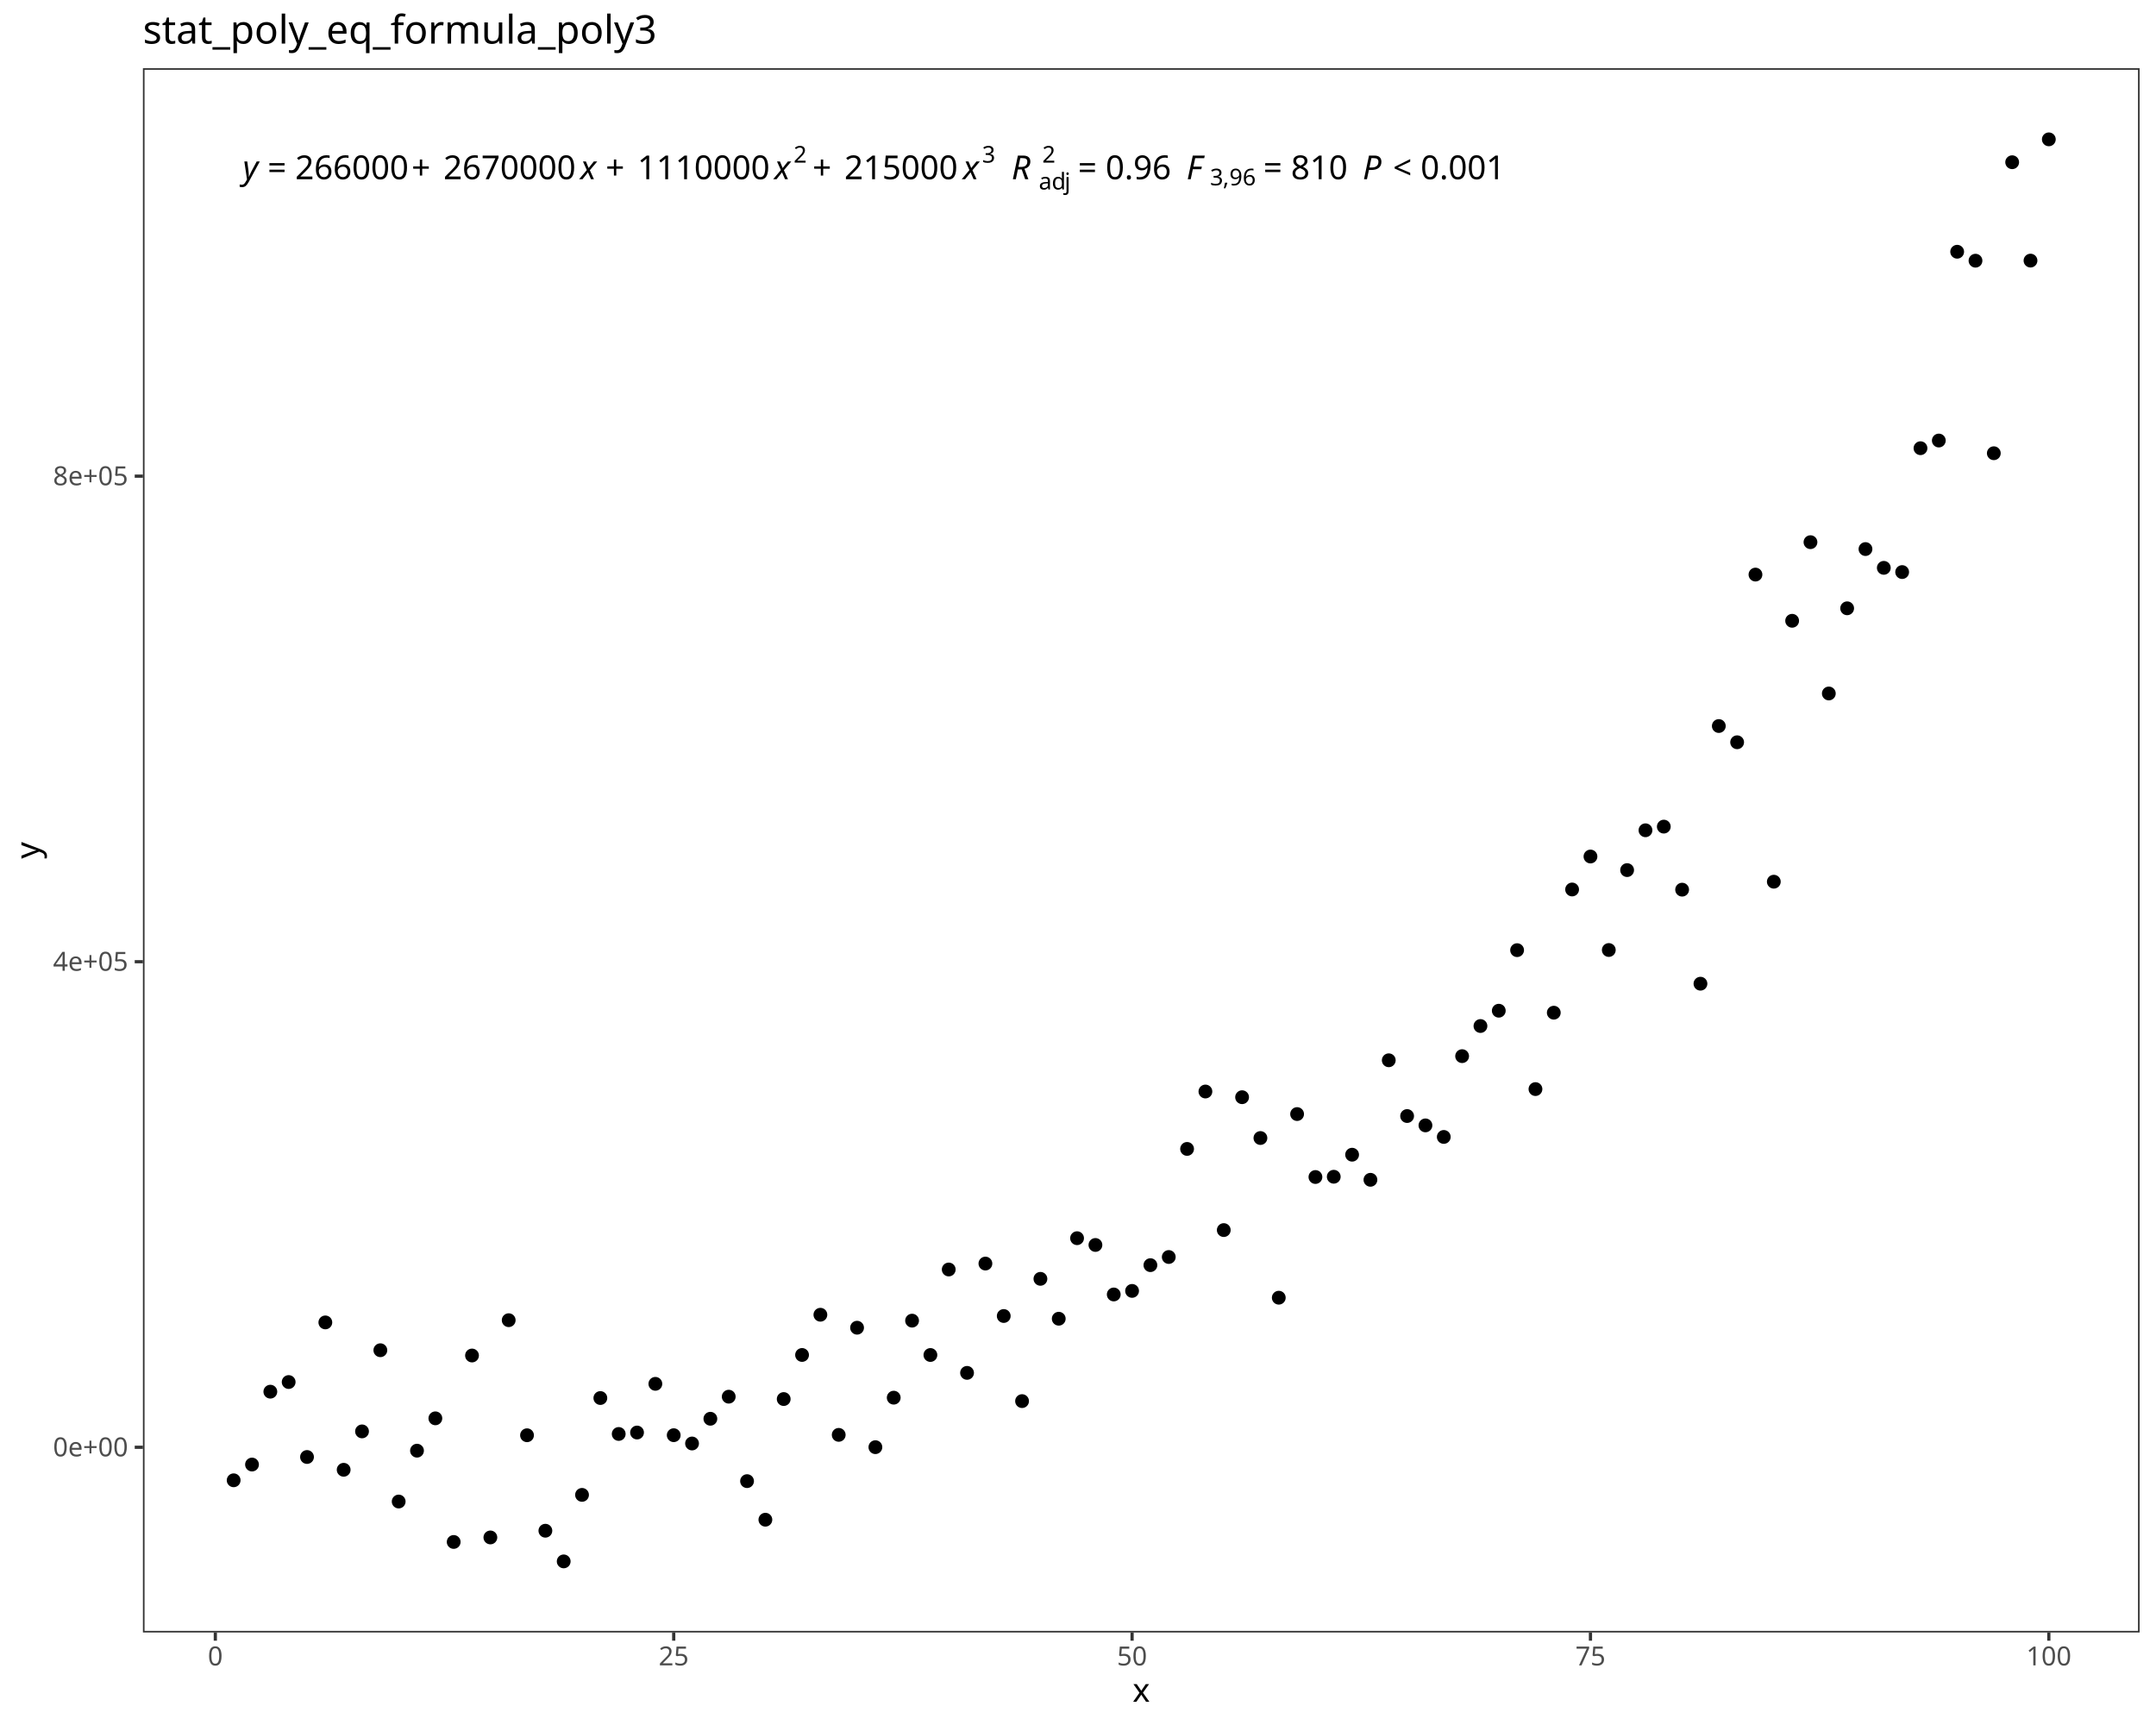
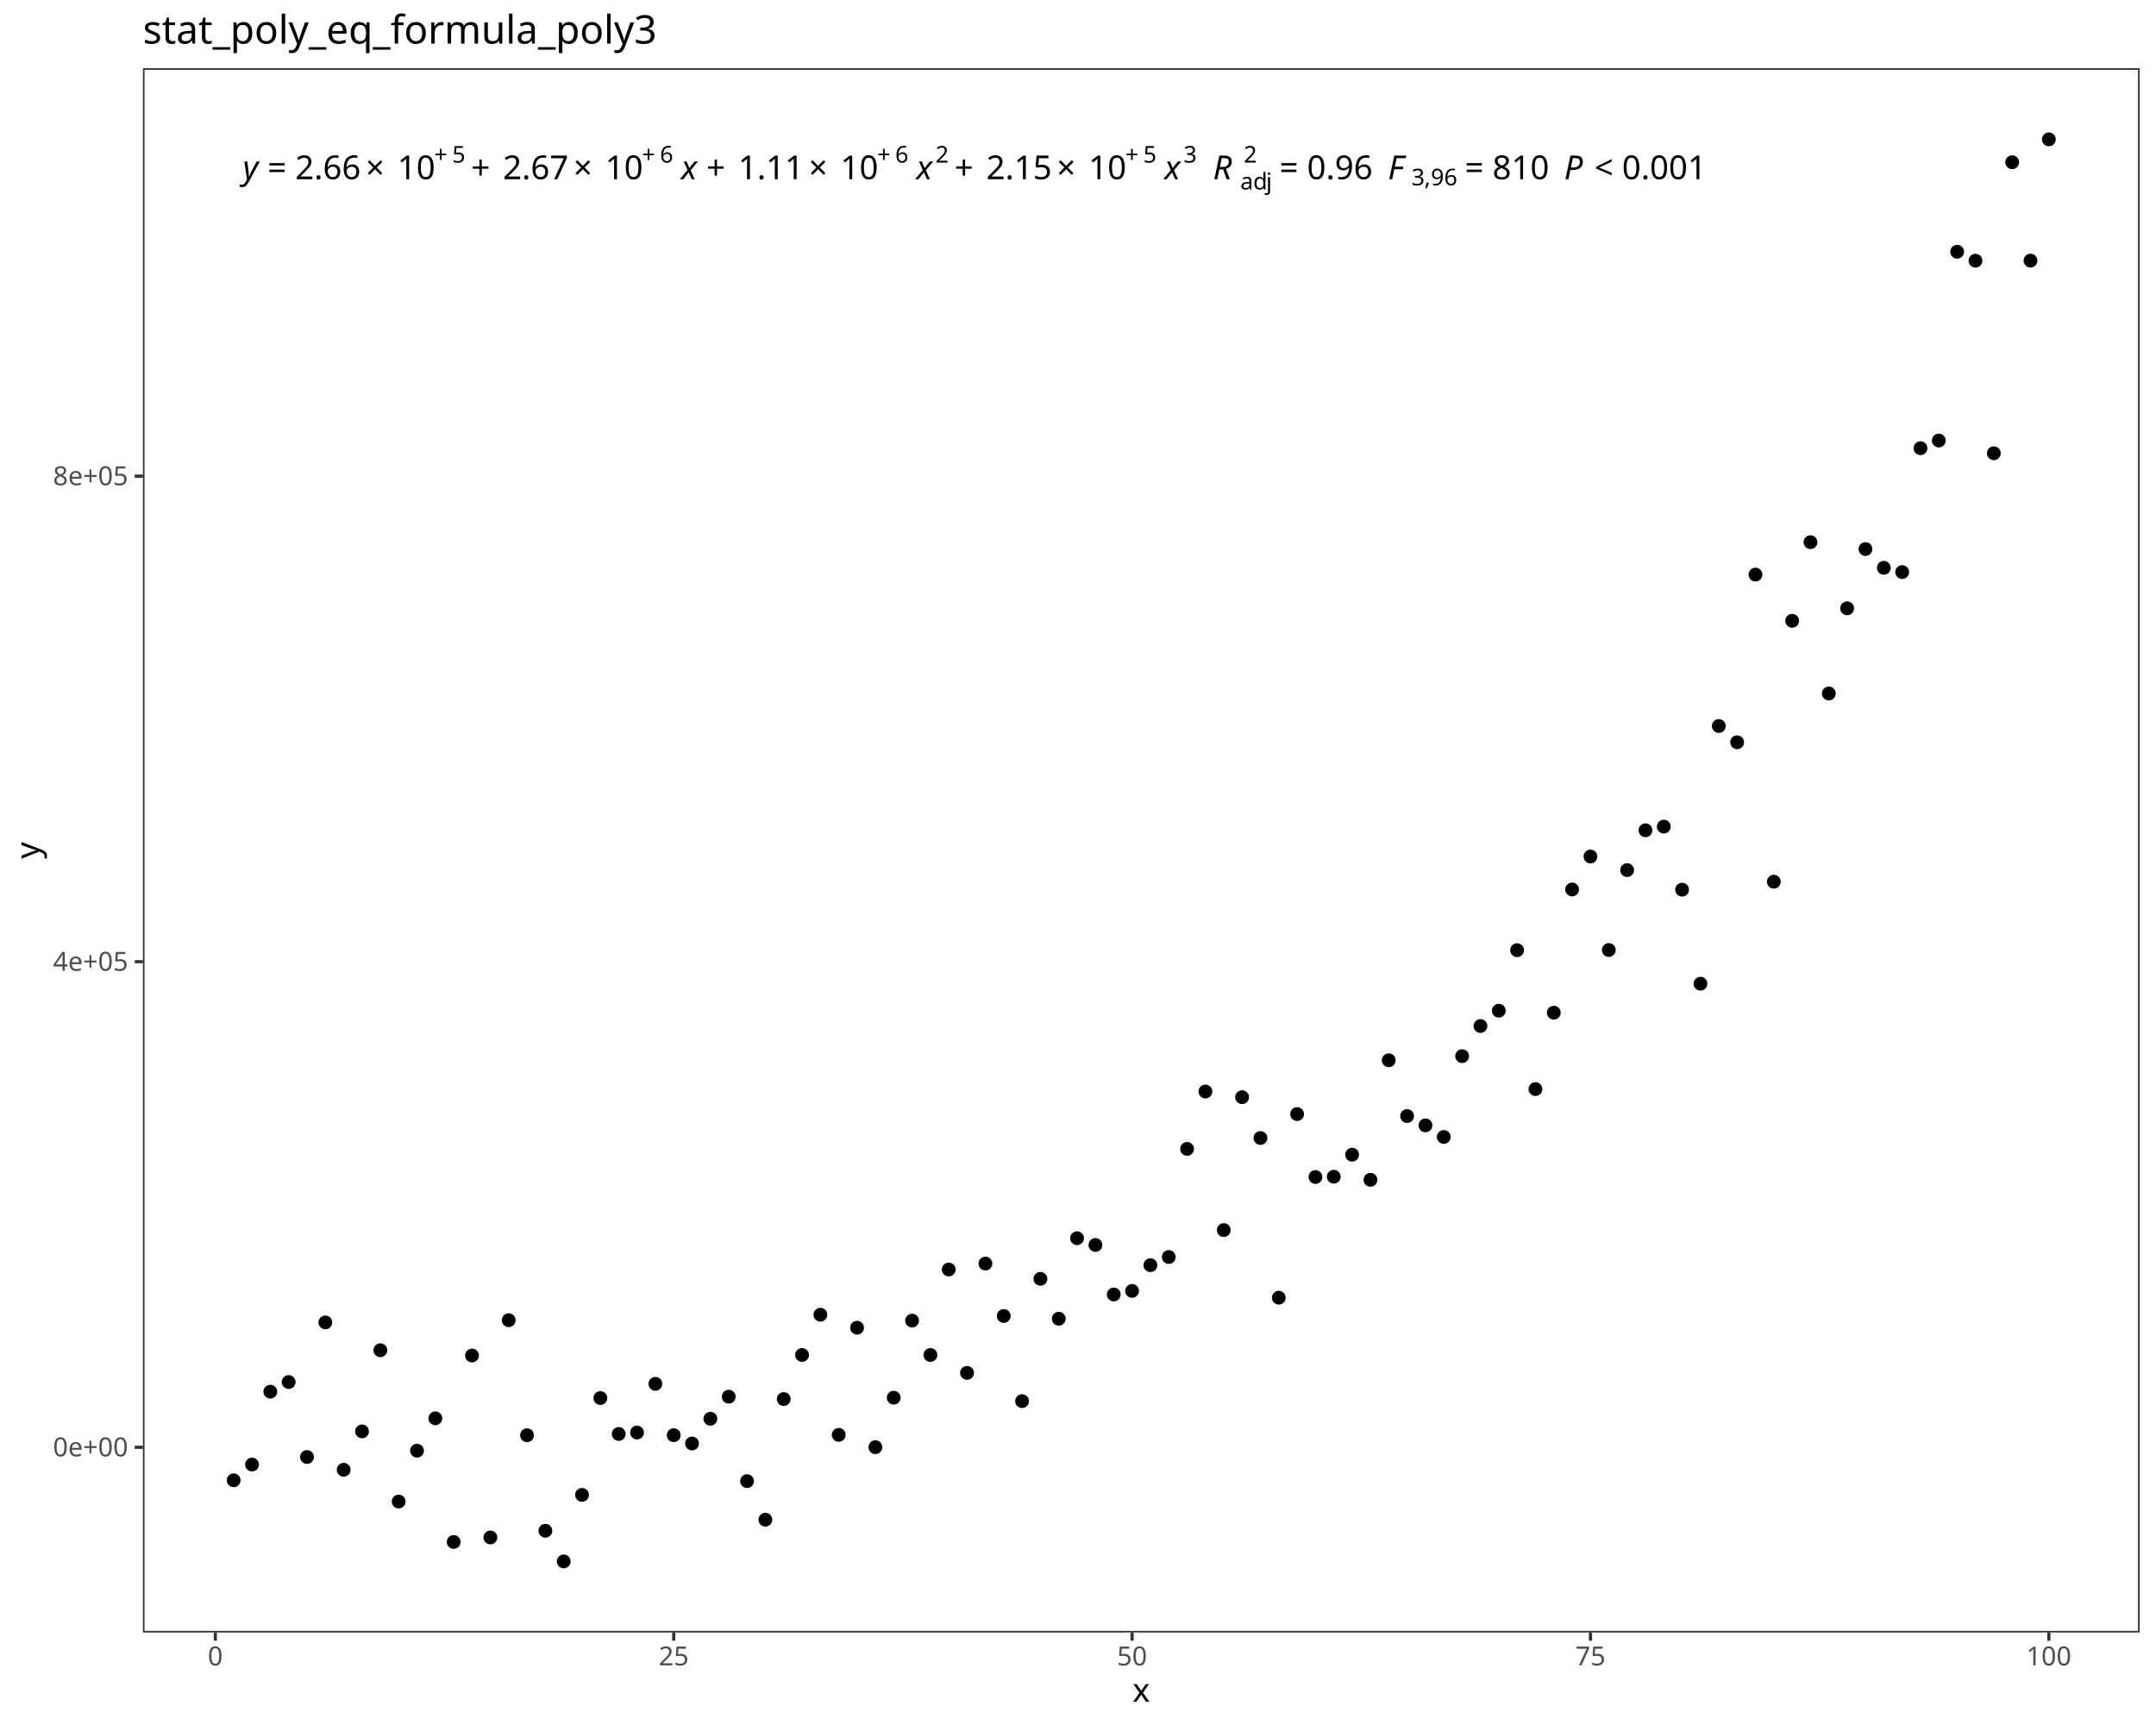
<svg xmlns="http://www.w3.org/2000/svg" class="svglite" data-engine-version="2.0" width="720.00pt" height="576.00pt" viewBox="0 0 720.00 576.00">
  <defs>
    <style type="text/css">
    .svglite line, .svglite polyline, .svglite polygon, .svglite path, .svglite rect, .svglite circle {
      fill: none;
      stroke: #000000;
      stroke-linecap: round;
      stroke-linejoin: round;
      stroke-miterlimit: 10.00;
    }
  </style>
  </defs>
  <rect width="100%" height="100%" style="stroke: none; fill: #FFFFFF;" />
  <defs>
    <clipPath id="cpMC4wMHw3MjAuMDB8MC4wMHw1NzYuMDA=">
      <rect x="0.00" y="0.00" width="720.00" height="576.00" />
    </clipPath>
  </defs>
  <g clip-path="url(#cpMC4wMHw3MjAuMDB8MC4wMHw1NzYuMDA=)">
    <rect x="0.00" y="0.00" width="720.00" height="576.00" style="stroke-width: 1.07; stroke: #FFFFFF; fill: #FFFFFF;" />
  </g>
  <defs>
    <clipPath id="cpNDcuNzN8NzE0LjUyfDIyLjc4fDU0NS4xMQ==">
      <rect x="47.73" y="22.78" width="666.80" height="522.33" />
    </clipPath>
  </defs>
  <g clip-path="url(#cpNDcuNzN8NzE0LjUyfDIyLjc4fDU0NS4xMQ==)">
    <rect x="47.73" y="22.78" width="666.80" height="522.33" style="stroke-width: 1.07; stroke: none; fill: #FFFFFF;" />
    <circle cx="78.03" cy="494.29" r="1.95" style="stroke-width: 0.71; fill: #000000;" />
    <circle cx="84.16" cy="489.03" r="1.95" style="stroke-width: 0.71; fill: #000000;" />
    <circle cx="90.28" cy="464.70" r="1.95" style="stroke-width: 0.71; fill: #000000;" />
    <circle cx="96.40" cy="461.48" r="1.95" style="stroke-width: 0.71; fill: #000000;" />
    <circle cx="102.53" cy="486.51" r="1.95" style="stroke-width: 0.71; fill: #000000;" />
    <circle cx="108.65" cy="441.57" r="1.95" style="stroke-width: 0.71; fill: #000000;" />
    <circle cx="114.77" cy="490.78" r="1.95" style="stroke-width: 0.71; fill: #000000;" />
    <circle cx="120.90" cy="477.96" r="1.95" style="stroke-width: 0.71; fill: #000000;" />
    <circle cx="127.02" cy="450.86" r="1.95" style="stroke-width: 0.71; fill: #000000;" />
    <circle cx="133.14" cy="501.38" r="1.95" style="stroke-width: 0.71; fill: #000000;" />
    <circle cx="139.26" cy="484.40" r="1.95" style="stroke-width: 0.71; fill: #000000;" />
    <circle cx="145.39" cy="473.60" r="1.95" style="stroke-width: 0.71; fill: #000000;" />
    <circle cx="151.51" cy="514.88" r="1.95" style="stroke-width: 0.71; fill: #000000;" />
    <circle cx="157.63" cy="452.62" r="1.95" style="stroke-width: 0.71; fill: #000000;" />
    <circle cx="163.76" cy="513.37" r="1.95" style="stroke-width: 0.71; fill: #000000;" />
    <circle cx="169.88" cy="440.83" r="1.95" style="stroke-width: 0.71; fill: #000000;" />
    <circle cx="176.00" cy="479.25" r="1.95" style="stroke-width: 0.71; fill: #000000;" />
    <circle cx="182.13" cy="511.13" r="1.95" style="stroke-width: 0.71; fill: #000000;" />
    <circle cx="188.25" cy="521.37" r="1.95" style="stroke-width: 0.71; fill: #000000;" />
    <circle cx="194.37" cy="499.16" r="1.95" style="stroke-width: 0.71; fill: #000000;" />
    <circle cx="200.49" cy="466.82" r="1.95" style="stroke-width: 0.71; fill: #000000;" />
    <circle cx="206.62" cy="478.82" r="1.95" style="stroke-width: 0.71; fill: #000000;" />
    <circle cx="212.74" cy="478.34" r="1.95" style="stroke-width: 0.71; fill: #000000;" />
    <circle cx="218.86" cy="462.08" r="1.95" style="stroke-width: 0.71; fill: #000000;" />
    <circle cx="224.99" cy="479.23" r="1.95" style="stroke-width: 0.71; fill: #000000;" />
    <circle cx="231.11" cy="482.00" r="1.95" style="stroke-width: 0.71; fill: #000000;" />
    <circle cx="237.23" cy="473.74" r="1.95" style="stroke-width: 0.71; fill: #000000;" />
    <circle cx="243.36" cy="466.37" r="1.95" style="stroke-width: 0.71; fill: #000000;" />
    <circle cx="249.48" cy="494.57" r="1.95" style="stroke-width: 0.71; fill: #000000;" />
    <circle cx="255.60" cy="507.45" r="1.95" style="stroke-width: 0.71; fill: #000000;" />
    <circle cx="261.72" cy="467.16" r="1.95" style="stroke-width: 0.71; fill: #000000;" />
    <circle cx="267.85" cy="452.44" r="1.95" style="stroke-width: 0.71; fill: #000000;" />
    <circle cx="273.97" cy="439.01" r="1.95" style="stroke-width: 0.71; fill: #000000;" />
    <circle cx="280.09" cy="479.12" r="1.95" style="stroke-width: 0.71; fill: #000000;" />
    <circle cx="286.22" cy="443.34" r="1.95" style="stroke-width: 0.71; fill: #000000;" />
    <circle cx="292.34" cy="483.23" r="1.95" style="stroke-width: 0.71; fill: #000000;" />
    <circle cx="298.46" cy="466.70" r="1.95" style="stroke-width: 0.71; fill: #000000;" />
    <circle cx="304.59" cy="440.98" r="1.95" style="stroke-width: 0.71; fill: #000000;" />
    <circle cx="310.71" cy="452.45" r="1.95" style="stroke-width: 0.71; fill: #000000;" />
    <circle cx="316.83" cy="423.90" r="1.95" style="stroke-width: 0.71; fill: #000000;" />
    <circle cx="322.95" cy="458.42" r="1.95" style="stroke-width: 0.71; fill: #000000;" />
    <circle cx="329.08" cy="421.92" r="1.95" style="stroke-width: 0.71; fill: #000000;" />
    <circle cx="335.20" cy="439.43" r="1.95" style="stroke-width: 0.71; fill: #000000;" />
    <circle cx="341.32" cy="467.85" r="1.95" style="stroke-width: 0.71; fill: #000000;" />
    <circle cx="347.45" cy="427.02" r="1.95" style="stroke-width: 0.71; fill: #000000;" />
    <circle cx="353.57" cy="440.34" r="1.95" style="stroke-width: 0.71; fill: #000000;" />
    <circle cx="359.69" cy="413.45" r="1.95" style="stroke-width: 0.71; fill: #000000;" />
    <circle cx="365.82" cy="415.71" r="1.95" style="stroke-width: 0.71; fill: #000000;" />
    <circle cx="371.94" cy="432.24" r="1.95" style="stroke-width: 0.71; fill: #000000;" />
    <circle cx="378.06" cy="431.05" r="1.95" style="stroke-width: 0.71; fill: #000000;" />
    <circle cx="384.18" cy="422.45" r="1.95" style="stroke-width: 0.71; fill: #000000;" />
    <circle cx="390.31" cy="419.73" r="1.95" style="stroke-width: 0.71; fill: #000000;" />
    <circle cx="396.43" cy="383.64" r="1.95" style="stroke-width: 0.71; fill: #000000;" />
    <circle cx="402.55" cy="364.47" r="1.95" style="stroke-width: 0.71; fill: #000000;" />
    <circle cx="408.68" cy="410.74" r="1.95" style="stroke-width: 0.71; fill: #000000;" />
    <circle cx="414.80" cy="366.37" r="1.95" style="stroke-width: 0.71; fill: #000000;" />
    <circle cx="420.92" cy="380.00" r="1.95" style="stroke-width: 0.71; fill: #000000;" />
    <circle cx="427.05" cy="433.32" r="1.95" style="stroke-width: 0.71; fill: #000000;" />
    <circle cx="433.17" cy="372.00" r="1.95" style="stroke-width: 0.71; fill: #000000;" />
    <circle cx="439.29" cy="393.02" r="1.95" style="stroke-width: 0.71; fill: #000000;" />
    <circle cx="445.41" cy="392.93" r="1.95" style="stroke-width: 0.71; fill: #000000;" />
    <circle cx="451.54" cy="385.57" r="1.95" style="stroke-width: 0.71; fill: #000000;" />
    <circle cx="457.66" cy="393.95" r="1.95" style="stroke-width: 0.71; fill: #000000;" />
    <circle cx="463.78" cy="354.04" r="1.95" style="stroke-width: 0.71; fill: #000000;" />
    <circle cx="469.91" cy="372.66" r="1.95" style="stroke-width: 0.71; fill: #000000;" />
    <circle cx="476.03" cy="375.78" r="1.95" style="stroke-width: 0.71; fill: #000000;" />
    <circle cx="482.15" cy="379.64" r="1.95" style="stroke-width: 0.71; fill: #000000;" />
    <circle cx="488.28" cy="352.66" r="1.95" style="stroke-width: 0.71; fill: #000000;" />
    <circle cx="494.40" cy="342.60" r="1.95" style="stroke-width: 0.71; fill: #000000;" />
    <circle cx="500.52" cy="337.49" r="1.95" style="stroke-width: 0.71; fill: #000000;" />
    <circle cx="506.64" cy="317.27" r="1.95" style="stroke-width: 0.71; fill: #000000;" />
    <circle cx="512.77" cy="363.66" r="1.95" style="stroke-width: 0.71; fill: #000000;" />
    <circle cx="518.89" cy="338.15" r="1.95" style="stroke-width: 0.71; fill: #000000;" />
    <circle cx="525.01" cy="297.01" r="1.95" style="stroke-width: 0.71; fill: #000000;" />
    <circle cx="531.14" cy="286.00" r="1.95" style="stroke-width: 0.71; fill: #000000;" />
    <circle cx="537.26" cy="317.22" r="1.95" style="stroke-width: 0.71; fill: #000000;" />
    <circle cx="543.38" cy="290.54" r="1.95" style="stroke-width: 0.71; fill: #000000;" />
    <circle cx="549.51" cy="277.24" r="1.95" style="stroke-width: 0.71; fill: #000000;" />
    <circle cx="555.63" cy="276.02" r="1.95" style="stroke-width: 0.71; fill: #000000;" />
    <circle cx="561.75" cy="297.07" r="1.95" style="stroke-width: 0.71; fill: #000000;" />
    <circle cx="567.87" cy="328.47" r="1.95" style="stroke-width: 0.71; fill: #000000;" />
    <circle cx="574.00" cy="242.43" r="1.95" style="stroke-width: 0.71; fill: #000000;" />
    <circle cx="580.12" cy="247.85" r="1.95" style="stroke-width: 0.71; fill: #000000;" />
    <circle cx="586.24" cy="191.86" r="1.95" style="stroke-width: 0.71; fill: #000000;" />
    <circle cx="592.37" cy="294.41" r="1.95" style="stroke-width: 0.71; fill: #000000;" />
    <circle cx="598.49" cy="207.29" r="1.95" style="stroke-width: 0.71; fill: #000000;" />
    <circle cx="604.61" cy="181.04" r="1.95" style="stroke-width: 0.71; fill: #000000;" />
    <circle cx="610.74" cy="231.56" r="1.95" style="stroke-width: 0.71; fill: #000000;" />
    <circle cx="616.86" cy="203.12" r="1.95" style="stroke-width: 0.71; fill: #000000;" />
    <circle cx="622.98" cy="183.34" r="1.95" style="stroke-width: 0.71; fill: #000000;" />
    <circle cx="629.10" cy="189.61" r="1.95" style="stroke-width: 0.71; fill: #000000;" />
    <circle cx="635.23" cy="191.02" r="1.95" style="stroke-width: 0.71; fill: #000000;" />
    <circle cx="641.35" cy="149.66" r="1.95" style="stroke-width: 0.71; fill: #000000;" />
    <circle cx="647.47" cy="147.10" r="1.95" style="stroke-width: 0.71; fill: #000000;" />
    <circle cx="653.60" cy="84.06" r="1.95" style="stroke-width: 0.71; fill: #000000;" />
    <circle cx="659.72" cy="87.05" r="1.95" style="stroke-width: 0.71; fill: #000000;" />
    <circle cx="665.84" cy="151.34" r="1.95" style="stroke-width: 0.71; fill: #000000;" />
    <circle cx="671.97" cy="54.17" r="1.95" style="stroke-width: 0.71; fill: #000000;" />
    <circle cx="678.09" cy="87.02" r="1.95" style="stroke-width: 0.71; fill: #000000;" />
    <circle cx="684.21" cy="46.53" r="1.95" style="stroke-width: 0.71; fill: #000000;" />
    <text x="81.07" y="59.84" style="font-size: 11.04px; font-style: italic; font-family: sans;" textLength="5.52px" lengthAdjust="spacingAndGlyphs">y</text>
    <text x="86.59" y="59.84" style="font-size: 11.04px; font-family: sans;" textLength="2.76px" lengthAdjust="spacingAndGlyphs"> </text>
    <text x="89.35" y="59.84" style="font-size: 11.04px; font-family: sans;" textLength="6.45px" lengthAdjust="spacingAndGlyphs">=</text>
    <text x="95.80" y="59.84" style="font-size: 11.04px; font-family: sans;" textLength="2.76px" lengthAdjust="spacingAndGlyphs"> </text>
-     <text x="98.57" y="59.84" style="font-size: 11.04px; font-family: sans;" textLength="36.84px" lengthAdjust="spacingAndGlyphs">266000</text>
-     <text x="137.45" y="59.84" style="font-size: 11.04px; font-family: sans;" textLength="8.57px" lengthAdjust="spacingAndGlyphs">+</text>
-     <text x="148.07" y="59.84" style="font-size: 11.04px; font-family: sans;" textLength="42.98px" lengthAdjust="spacingAndGlyphs">2670000</text>
-     <text x="191.05" y="59.84" style="font-size: 11.04px; font-family: sans;" textLength="2.76px" lengthAdjust="spacingAndGlyphs"> </text>
-     <text x="193.81" y="59.84" style="font-size: 11.04px; font-style: italic; font-family: sans;" textLength="5.52px" lengthAdjust="spacingAndGlyphs">x</text>
-     <text x="202.26" y="59.84" style="font-size: 11.04px; font-family: sans;" textLength="8.57px" lengthAdjust="spacingAndGlyphs">+</text>
-     <text x="212.87" y="59.84" style="font-size: 11.04px; font-family: sans;" textLength="42.98px" lengthAdjust="spacingAndGlyphs">1110000</text>
-     <text x="255.85" y="59.84" style="font-size: 11.04px; font-family: sans;" textLength="2.76px" lengthAdjust="spacingAndGlyphs"> </text>
-     <text x="258.61" y="59.84" style="font-size: 11.04px; font-style: italic; font-family: sans;" textLength="5.52px" lengthAdjust="spacingAndGlyphs">x</text>
-     <text x="265.01" y="54.30" style="font-size: 7.73px; font-family: sans;" textLength="4.30px" lengthAdjust="spacingAndGlyphs">2</text>
-     <text x="271.36" y="59.84" style="font-size: 11.04px; font-family: sans;" textLength="8.57px" lengthAdjust="spacingAndGlyphs">+</text>
-     <text x="281.97" y="59.84" style="font-size: 11.04px; font-family: sans;" textLength="36.84px" lengthAdjust="spacingAndGlyphs">215000</text>
-     <text x="318.81" y="59.84" style="font-size: 11.04px; font-family: sans;" textLength="2.76px" lengthAdjust="spacingAndGlyphs"> </text>
-     <text x="321.58" y="59.84" style="font-size: 11.04px; font-style: italic; font-family: sans;" textLength="5.52px" lengthAdjust="spacingAndGlyphs">x</text>
-     <text x="327.98" y="54.30" style="font-size: 7.73px; font-family: sans;" textLength="4.30px" lengthAdjust="spacingAndGlyphs">3</text>
-     <text x="332.27" y="59.84" style="font-size: 11.04px; font-family: sans;" textLength="2.76px" lengthAdjust="spacingAndGlyphs"> </text>
-     <text x="335.04" y="59.84" style="font-size: 11.04px; font-family: sans;" textLength="2.76px" lengthAdjust="spacingAndGlyphs"> </text>
-     <text x="337.80" y="59.84" style="font-size: 11.04px; font-style: italic; font-family: sans;" textLength="7.98px" lengthAdjust="spacingAndGlyphs">R</text>
-     <text x="346.91" y="63.26" style="font-size: 7.73px; font-family: sans;" textLength="4.30px" lengthAdjust="spacingAndGlyphs">a</text>
-     <text x="351.21" y="63.26" style="font-size: 7.73px; font-family: sans;" textLength="4.30px" lengthAdjust="spacingAndGlyphs">d</text>
-     <text x="355.51" y="63.26" style="font-size: 7.73px; font-family: sans;" textLength="1.72px" lengthAdjust="spacingAndGlyphs">j</text>
-     <text x="348.05" y="54.30" style="font-size: 7.73px; font-family: sans;" textLength="4.30px" lengthAdjust="spacingAndGlyphs">2</text>
-     <text x="357.23" y="59.84" style="font-size: 11.04px; font-family: sans;" textLength="2.76px" lengthAdjust="spacingAndGlyphs"> </text>
-     <text x="359.99" y="59.84" style="font-size: 11.04px; font-family: sans;" textLength="6.45px" lengthAdjust="spacingAndGlyphs">=</text>
-     <text x="366.44" y="59.84" style="font-size: 11.04px; font-family: sans;" textLength="2.76px" lengthAdjust="spacingAndGlyphs"> </text>
-     <text x="369.20" y="59.84" style="font-size: 11.04px; font-family: sans;" textLength="21.49px" lengthAdjust="spacingAndGlyphs">0.96</text>
-     <text x="390.69" y="59.84" style="font-size: 11.04px; font-family: sans;" textLength="2.76px" lengthAdjust="spacingAndGlyphs"> </text>
-     <text x="393.45" y="59.84" style="font-size: 11.04px; font-family: sans;" textLength="2.76px" lengthAdjust="spacingAndGlyphs"> </text>
-     <text x="396.21" y="59.84" style="font-size: 11.04px; font-style: italic; font-family: sans;" textLength="6.74px" lengthAdjust="spacingAndGlyphs">F</text>
-     <text x="404.10" y="61.88" style="font-size: 7.73px; font-family: sans;" textLength="4.30px" lengthAdjust="spacingAndGlyphs">3</text>
-     <text x="408.39" y="61.88" style="font-size: 7.73px; font-family: sans;" textLength="2.15px" lengthAdjust="spacingAndGlyphs">,</text>
-     <text x="410.54" y="61.88" style="font-size: 7.73px; font-family: sans;" textLength="8.60px" lengthAdjust="spacingAndGlyphs">96</text>
-     <text x="419.14" y="59.84" style="font-size: 11.04px; font-family: sans;" textLength="2.76px" lengthAdjust="spacingAndGlyphs"> </text>
-     <text x="421.90" y="59.84" style="font-size: 11.04px; font-family: sans;" textLength="6.45px" lengthAdjust="spacingAndGlyphs">=</text>
-     <text x="428.35" y="59.84" style="font-size: 11.04px; font-family: sans;" textLength="2.76px" lengthAdjust="spacingAndGlyphs"> </text>
-     <text x="431.11" y="59.84" style="font-size: 11.04px; font-family: sans;" textLength="18.42px" lengthAdjust="spacingAndGlyphs">810</text>
-     <text x="449.53" y="59.84" style="font-size: 11.04px; font-family: sans;" textLength="2.76px" lengthAdjust="spacingAndGlyphs"> </text>
-     <text x="452.30" y="59.84" style="font-size: 11.04px; font-family: sans;" textLength="2.76px" lengthAdjust="spacingAndGlyphs"> </text>
-     <text x="455.06" y="59.84" style="font-size: 11.04px; font-style: italic; font-family: sans;" textLength="7.37px" lengthAdjust="spacingAndGlyphs">P</text>
-     <text x="462.42" y="59.84" style="font-size: 11.04px; font-family: sans;" textLength="2.76px" lengthAdjust="spacingAndGlyphs"> </text>
-     <text x="465.19" y="59.84" style="font-size: 11.04px; font-family: sans;" textLength="6.45px" lengthAdjust="spacingAndGlyphs">&lt;</text>
-     <text x="471.64" y="59.84" style="font-size: 11.04px; font-family: sans;" textLength="2.76px" lengthAdjust="spacingAndGlyphs"> </text>
-     <text x="474.40" y="59.84" style="font-size: 11.04px; font-family: sans;" textLength="27.63px" lengthAdjust="spacingAndGlyphs">0.001</text>
+     <text x="98.57" y="59.84" style="font-size: 11.04px; font-family: sans;" textLength="21.49px" lengthAdjust="spacingAndGlyphs">2.66</text>
+     <text x="122.10" y="59.84" style="font-size: 11.04px; font-family: sans;" textLength="8.58px" lengthAdjust="spacingAndGlyphs">×</text>
+     <text x="132.72" y="59.84" style="font-size: 11.04px; font-family: sans;" textLength="12.28px" lengthAdjust="spacingAndGlyphs">10</text>
+     <text x="145.00" y="54.30" style="font-size: 7.73px; font-family: sans;" textLength="6.00px" lengthAdjust="spacingAndGlyphs">+</text>
+     <text x="151.00" y="54.30" style="font-size: 7.73px; font-family: sans;" textLength="4.30px" lengthAdjust="spacingAndGlyphs">5</text>
+     <text x="157.34" y="59.84" style="font-size: 11.04px; font-family: sans;" textLength="8.57px" lengthAdjust="spacingAndGlyphs">+</text>
+     <text x="167.96" y="59.84" style="font-size: 11.04px; font-family: sans;" textLength="21.49px" lengthAdjust="spacingAndGlyphs">2.67</text>
+     <text x="191.49" y="59.84" style="font-size: 11.04px; font-family: sans;" textLength="8.58px" lengthAdjust="spacingAndGlyphs">×</text>
+     <text x="202.11" y="59.84" style="font-size: 11.04px; font-family: sans;" textLength="12.28px" lengthAdjust="spacingAndGlyphs">10</text>
+     <text x="214.39" y="54.30" style="font-size: 7.73px; font-family: sans;" textLength="6.00px" lengthAdjust="spacingAndGlyphs">+</text>
+     <text x="220.39" y="54.30" style="font-size: 7.73px; font-family: sans;" textLength="4.30px" lengthAdjust="spacingAndGlyphs">6</text>
+     <text x="224.69" y="59.84" style="font-size: 11.04px; font-family: sans;" textLength="2.76px" lengthAdjust="spacingAndGlyphs"> </text>
+     <text x="227.45" y="59.84" style="font-size: 11.04px; font-style: italic; font-family: sans;" textLength="5.52px" lengthAdjust="spacingAndGlyphs">x</text>
+     <text x="235.90" y="59.84" style="font-size: 11.04px; font-family: sans;" textLength="8.57px" lengthAdjust="spacingAndGlyphs">+</text>
+     <text x="246.51" y="59.84" style="font-size: 11.04px; font-family: sans;" textLength="21.49px" lengthAdjust="spacingAndGlyphs">1.11</text>
+     <text x="270.05" y="59.84" style="font-size: 11.04px; font-family: sans;" textLength="8.58px" lengthAdjust="spacingAndGlyphs">×</text>
+     <text x="280.67" y="59.84" style="font-size: 11.04px; font-family: sans;" textLength="12.28px" lengthAdjust="spacingAndGlyphs">10</text>
+     <text x="292.95" y="54.30" style="font-size: 7.73px; font-family: sans;" textLength="6.00px" lengthAdjust="spacingAndGlyphs">+</text>
+     <text x="298.95" y="54.30" style="font-size: 7.73px; font-family: sans;" textLength="4.30px" lengthAdjust="spacingAndGlyphs">6</text>
+     <text x="303.25" y="59.84" style="font-size: 11.04px; font-family: sans;" textLength="2.76px" lengthAdjust="spacingAndGlyphs"> </text>
+     <text x="306.01" y="59.84" style="font-size: 11.04px; font-style: italic; font-family: sans;" textLength="5.52px" lengthAdjust="spacingAndGlyphs">x</text>
+     <text x="312.41" y="54.30" style="font-size: 7.73px; font-family: sans;" textLength="4.30px" lengthAdjust="spacingAndGlyphs">2</text>
+     <text x="318.75" y="59.84" style="font-size: 11.04px; font-family: sans;" textLength="8.57px" lengthAdjust="spacingAndGlyphs">+</text>
+     <text x="329.37" y="59.84" style="font-size: 11.04px; font-family: sans;" textLength="21.49px" lengthAdjust="spacingAndGlyphs">2.15</text>
+     <text x="352.90" y="59.84" style="font-size: 11.04px; font-family: sans;" textLength="8.58px" lengthAdjust="spacingAndGlyphs">×</text>
+     <text x="363.52" y="59.84" style="font-size: 11.04px; font-family: sans;" textLength="12.28px" lengthAdjust="spacingAndGlyphs">10</text>
+     <text x="375.80" y="54.30" style="font-size: 7.73px; font-family: sans;" textLength="6.00px" lengthAdjust="spacingAndGlyphs">+</text>
+     <text x="381.80" y="54.30" style="font-size: 7.73px; font-family: sans;" textLength="4.30px" lengthAdjust="spacingAndGlyphs">5</text>
+     <text x="386.10" y="59.84" style="font-size: 11.04px; font-family: sans;" textLength="2.76px" lengthAdjust="spacingAndGlyphs"> </text>
+     <text x="388.86" y="59.84" style="font-size: 11.04px; font-style: italic; font-family: sans;" textLength="5.52px" lengthAdjust="spacingAndGlyphs">x</text>
+     <text x="395.26" y="54.30" style="font-size: 7.73px; font-family: sans;" textLength="4.30px" lengthAdjust="spacingAndGlyphs">3</text>
+     <text x="399.56" y="59.84" style="font-size: 11.04px; font-family: sans;" textLength="2.76px" lengthAdjust="spacingAndGlyphs"> </text>
+     <text x="402.32" y="59.84" style="font-size: 11.04px; font-family: sans;" textLength="2.76px" lengthAdjust="spacingAndGlyphs"> </text>
+     <text x="405.08" y="59.84" style="font-size: 11.04px; font-style: italic; font-family: sans;" textLength="7.98px" lengthAdjust="spacingAndGlyphs">R</text>
+     <text x="414.20" y="63.26" style="font-size: 7.73px; font-family: sans;" textLength="4.30px" lengthAdjust="spacingAndGlyphs">a</text>
+     <text x="418.50" y="63.26" style="font-size: 7.73px; font-family: sans;" textLength="4.30px" lengthAdjust="spacingAndGlyphs">d</text>
+     <text x="422.80" y="63.26" style="font-size: 7.73px; font-family: sans;" textLength="1.72px" lengthAdjust="spacingAndGlyphs">j</text>
+     <text x="415.34" y="54.30" style="font-size: 7.73px; font-family: sans;" textLength="4.30px" lengthAdjust="spacingAndGlyphs">2</text>
+     <text x="424.51" y="59.84" style="font-size: 11.04px; font-family: sans;" textLength="2.76px" lengthAdjust="spacingAndGlyphs"> </text>
+     <text x="427.27" y="59.84" style="font-size: 11.04px; font-family: sans;" textLength="6.45px" lengthAdjust="spacingAndGlyphs">=</text>
+     <text x="433.72" y="59.84" style="font-size: 11.04px; font-family: sans;" textLength="2.76px" lengthAdjust="spacingAndGlyphs"> </text>
+     <text x="436.49" y="59.84" style="font-size: 11.04px; font-family: sans;" textLength="21.49px" lengthAdjust="spacingAndGlyphs">0.96</text>
+     <text x="457.97" y="59.84" style="font-size: 11.04px; font-family: sans;" textLength="2.76px" lengthAdjust="spacingAndGlyphs"> </text>
+     <text x="460.74" y="59.84" style="font-size: 11.04px; font-family: sans;" textLength="2.76px" lengthAdjust="spacingAndGlyphs"> </text>
+     <text x="463.50" y="59.84" style="font-size: 11.04px; font-style: italic; font-family: sans;" textLength="6.74px" lengthAdjust="spacingAndGlyphs">F</text>
+     <text x="471.38" y="61.88" style="font-size: 7.73px; font-family: sans;" textLength="4.30px" lengthAdjust="spacingAndGlyphs">3</text>
+     <text x="475.68" y="61.88" style="font-size: 7.73px; font-family: sans;" textLength="2.15px" lengthAdjust="spacingAndGlyphs">,</text>
+     <text x="477.83" y="61.88" style="font-size: 7.73px; font-family: sans;" textLength="8.60px" lengthAdjust="spacingAndGlyphs">96</text>
+     <text x="486.42" y="59.84" style="font-size: 11.04px; font-family: sans;" textLength="2.76px" lengthAdjust="spacingAndGlyphs"> </text>
+     <text x="489.18" y="59.84" style="font-size: 11.04px; font-family: sans;" textLength="6.45px" lengthAdjust="spacingAndGlyphs">=</text>
+     <text x="495.64" y="59.84" style="font-size: 11.04px; font-family: sans;" textLength="2.76px" lengthAdjust="spacingAndGlyphs"> </text>
+     <text x="498.40" y="59.84" style="font-size: 11.04px; font-family: sans;" textLength="18.42px" lengthAdjust="spacingAndGlyphs">810</text>
+     <text x="516.82" y="59.84" style="font-size: 11.04px; font-family: sans;" textLength="2.76px" lengthAdjust="spacingAndGlyphs"> </text>
+     <text x="519.58" y="59.84" style="font-size: 11.04px; font-family: sans;" textLength="2.76px" lengthAdjust="spacingAndGlyphs"> </text>
+     <text x="522.34" y="59.84" style="font-size: 11.04px; font-style: italic; font-family: sans;" textLength="7.37px" lengthAdjust="spacingAndGlyphs">P</text>
+     <text x="529.71" y="59.84" style="font-size: 11.04px; font-family: sans;" textLength="2.76px" lengthAdjust="spacingAndGlyphs"> </text>
+     <text x="532.47" y="59.84" style="font-size: 11.04px; font-family: sans;" textLength="6.45px" lengthAdjust="spacingAndGlyphs">&lt;</text>
+     <text x="538.92" y="59.84" style="font-size: 11.04px; font-family: sans;" textLength="2.76px" lengthAdjust="spacingAndGlyphs"> </text>
+     <text x="541.68" y="59.84" style="font-size: 11.04px; font-family: sans;" textLength="27.63px" lengthAdjust="spacingAndGlyphs">0.001</text>
    <rect x="47.73" y="22.78" width="666.80" height="522.33" style="stroke-width: 1.07; stroke: #333333;" />
  </g>
  <g clip-path="url(#cpMC4wMHw3MjAuMDB8MC4wMHw1NzYuMDA=)">
    <text x="42.79" y="486.29" text-anchor="end" style="font-size: 8.80px; fill: #4D4D4D; font-family: sans;" textLength="24.72px" lengthAdjust="spacingAndGlyphs">0e+00</text>
    <text x="42.79" y="324.15" text-anchor="end" style="font-size: 8.80px; fill: #4D4D4D; font-family: sans;" textLength="24.72px" lengthAdjust="spacingAndGlyphs">4e+05</text>
    <text x="42.79" y="162.02" text-anchor="end" style="font-size: 8.80px; fill: #4D4D4D; font-family: sans;" textLength="24.72px" lengthAdjust="spacingAndGlyphs">8e+05</text>
    <polyline points="44.99,483.26 47.73,483.26 " style="stroke-width: 1.07; stroke: #333333; stroke-linecap: butt;" />
    <polyline points="44.99,321.13 47.73,321.13 " style="stroke-width: 1.07; stroke: #333333; stroke-linecap: butt;" />
    <polyline points="44.99,158.99 47.73,158.99 " style="stroke-width: 1.07; stroke: #333333; stroke-linecap: butt;" />
    <polyline points="71.91,547.85 71.91,545.11 " style="stroke-width: 1.07; stroke: #333333; stroke-linecap: butt;" />
    <polyline points="224.99,547.85 224.99,545.11 " style="stroke-width: 1.07; stroke: #333333; stroke-linecap: butt;" />
    <polyline points="378.06,547.85 378.06,545.11 " style="stroke-width: 1.07; stroke: #333333; stroke-linecap: butt;" />
    <polyline points="531.14,547.85 531.14,545.11 " style="stroke-width: 1.07; stroke: #333333; stroke-linecap: butt;" />
    <polyline points="684.21,547.85 684.21,545.11 " style="stroke-width: 1.07; stroke: #333333; stroke-linecap: butt;" />
    <text x="71.91" y="556.10" text-anchor="middle" style="font-size: 8.80px; fill: #4D4D4D; font-family: sans;" textLength="4.89px" lengthAdjust="spacingAndGlyphs">0</text>
    <text x="224.99" y="556.10" text-anchor="middle" style="font-size: 8.80px; fill: #4D4D4D; font-family: sans;" textLength="9.79px" lengthAdjust="spacingAndGlyphs">25</text>
    <text x="378.06" y="556.10" text-anchor="middle" style="font-size: 8.80px; fill: #4D4D4D; font-family: sans;" textLength="9.79px" lengthAdjust="spacingAndGlyphs">50</text>
    <text x="531.14" y="556.10" text-anchor="middle" style="font-size: 8.80px; fill: #4D4D4D; font-family: sans;" textLength="9.79px" lengthAdjust="spacingAndGlyphs">75</text>
    <text x="684.21" y="556.10" text-anchor="middle" style="font-size: 8.80px; fill: #4D4D4D; font-family: sans;" textLength="14.68px" lengthAdjust="spacingAndGlyphs">100</text>
    <text x="381.12" y="568.24" text-anchor="middle" style="font-size: 11.00px; font-family: sans;" textLength="5.50px" lengthAdjust="spacingAndGlyphs">x</text>
    <text transform="translate(13.05,283.95) rotate(-90)" text-anchor="middle" style="font-size: 11.00px; font-family: sans;" textLength="5.50px" lengthAdjust="spacingAndGlyphs">y</text>
    <text x="47.73" y="14.56" style="font-size: 13.20px; font-family: sans;" textLength="165.13px" lengthAdjust="spacingAndGlyphs">stat_poly_eq_formula_poly3</text>
  </g>
</svg>
